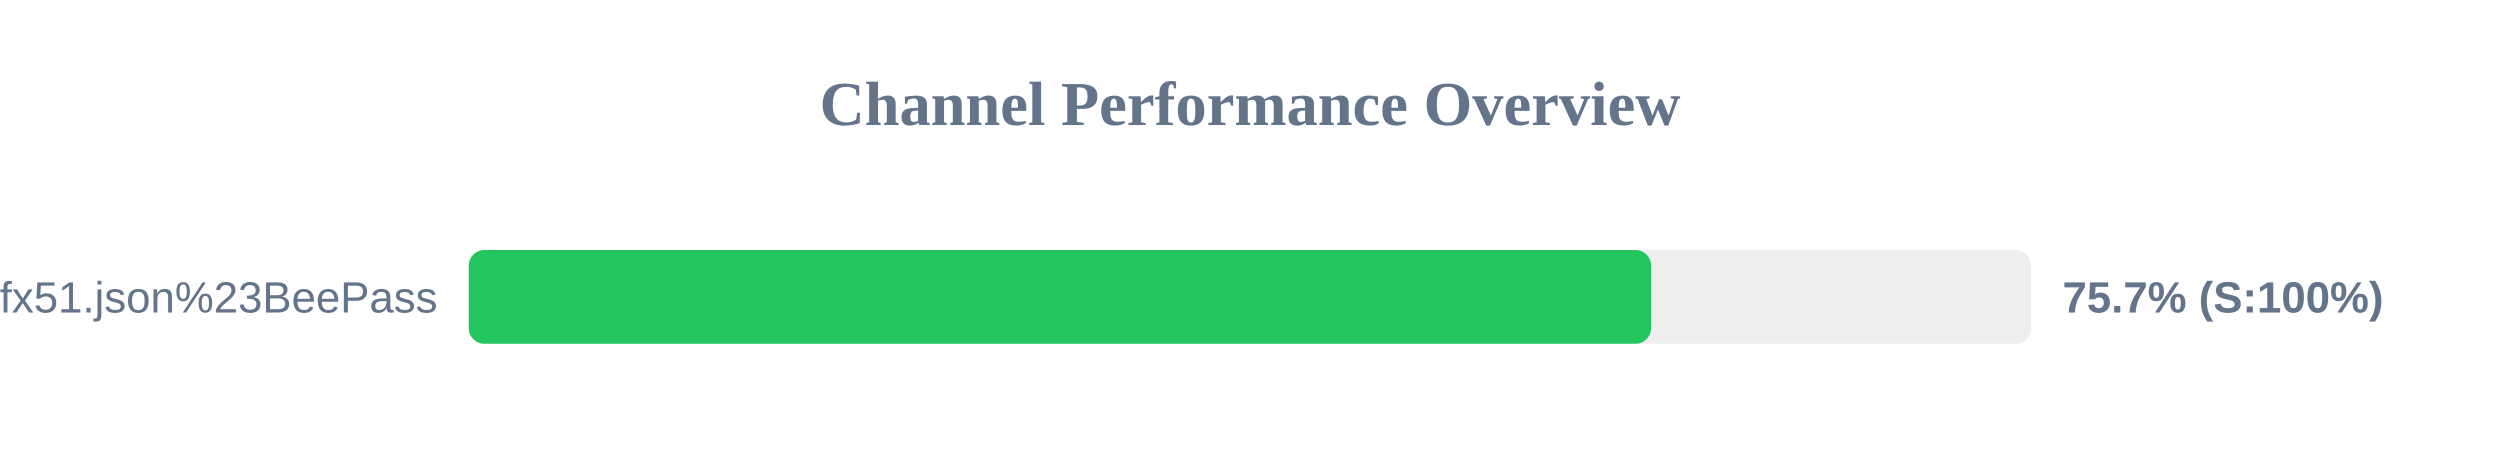
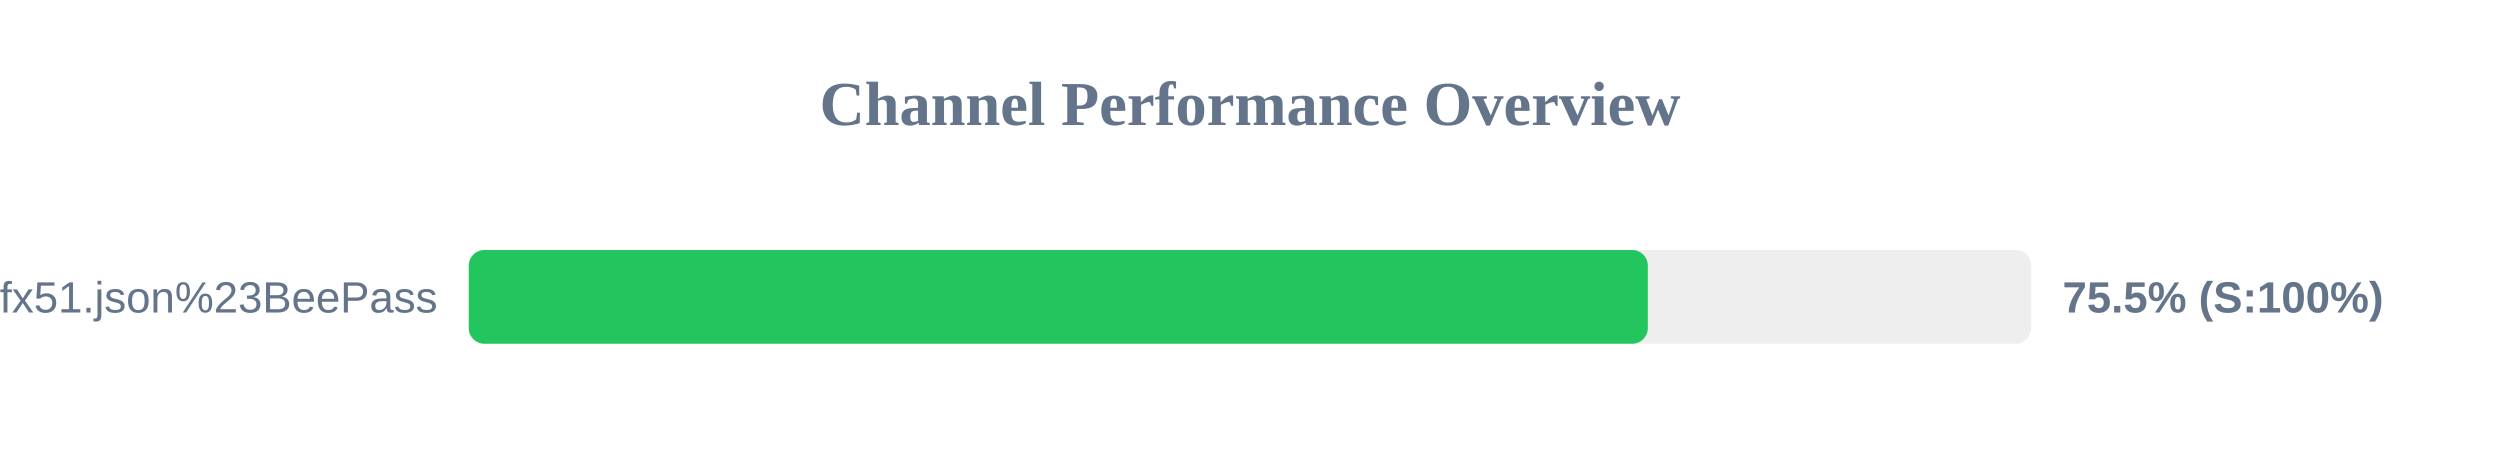
<svg xmlns="http://www.w3.org/2000/svg" width="800" height="150" version="1.1">
  <style>
        .row { font: 14px Arial; fill: #64748b; }
        .score { font: bold 14px Arial; fill: #64748b; }
    </style>
  <text x="400" y="40" text-anchor="middle" font-size="20px" font-weight="bold" fill="#64748b">Channel Performance Overview</text>
  <rect x="150" y="80" width="500" height="30" fill="#eee" rx="5" />
-   <rect x="150" y="80" width="378.35" height="30" fill="#22c55e" rx="5" />
+   <rect x="150" y="80" width="377.3" height="30" fill="#22c55e" rx="5" />
  <text x="140" y="100" text-anchor="end" class="row">sub?s=ssconf%3A%2F%2Fs3.amazonaws.com%2Fbeedynconprd%2Fzf38bv6oxi1nv3wfkpmxyfl8yj5fargza3foantoalu16vznl0ckxx7bgf1ufx51.json%23BeePass</text>
-   <text x="660" y="100" text-anchor="start" class="score">75.7% (S:100%)</text>
+   <text x="660" y="100" text-anchor="start" class="score">75.5% (S:100%)</text>
</svg>
